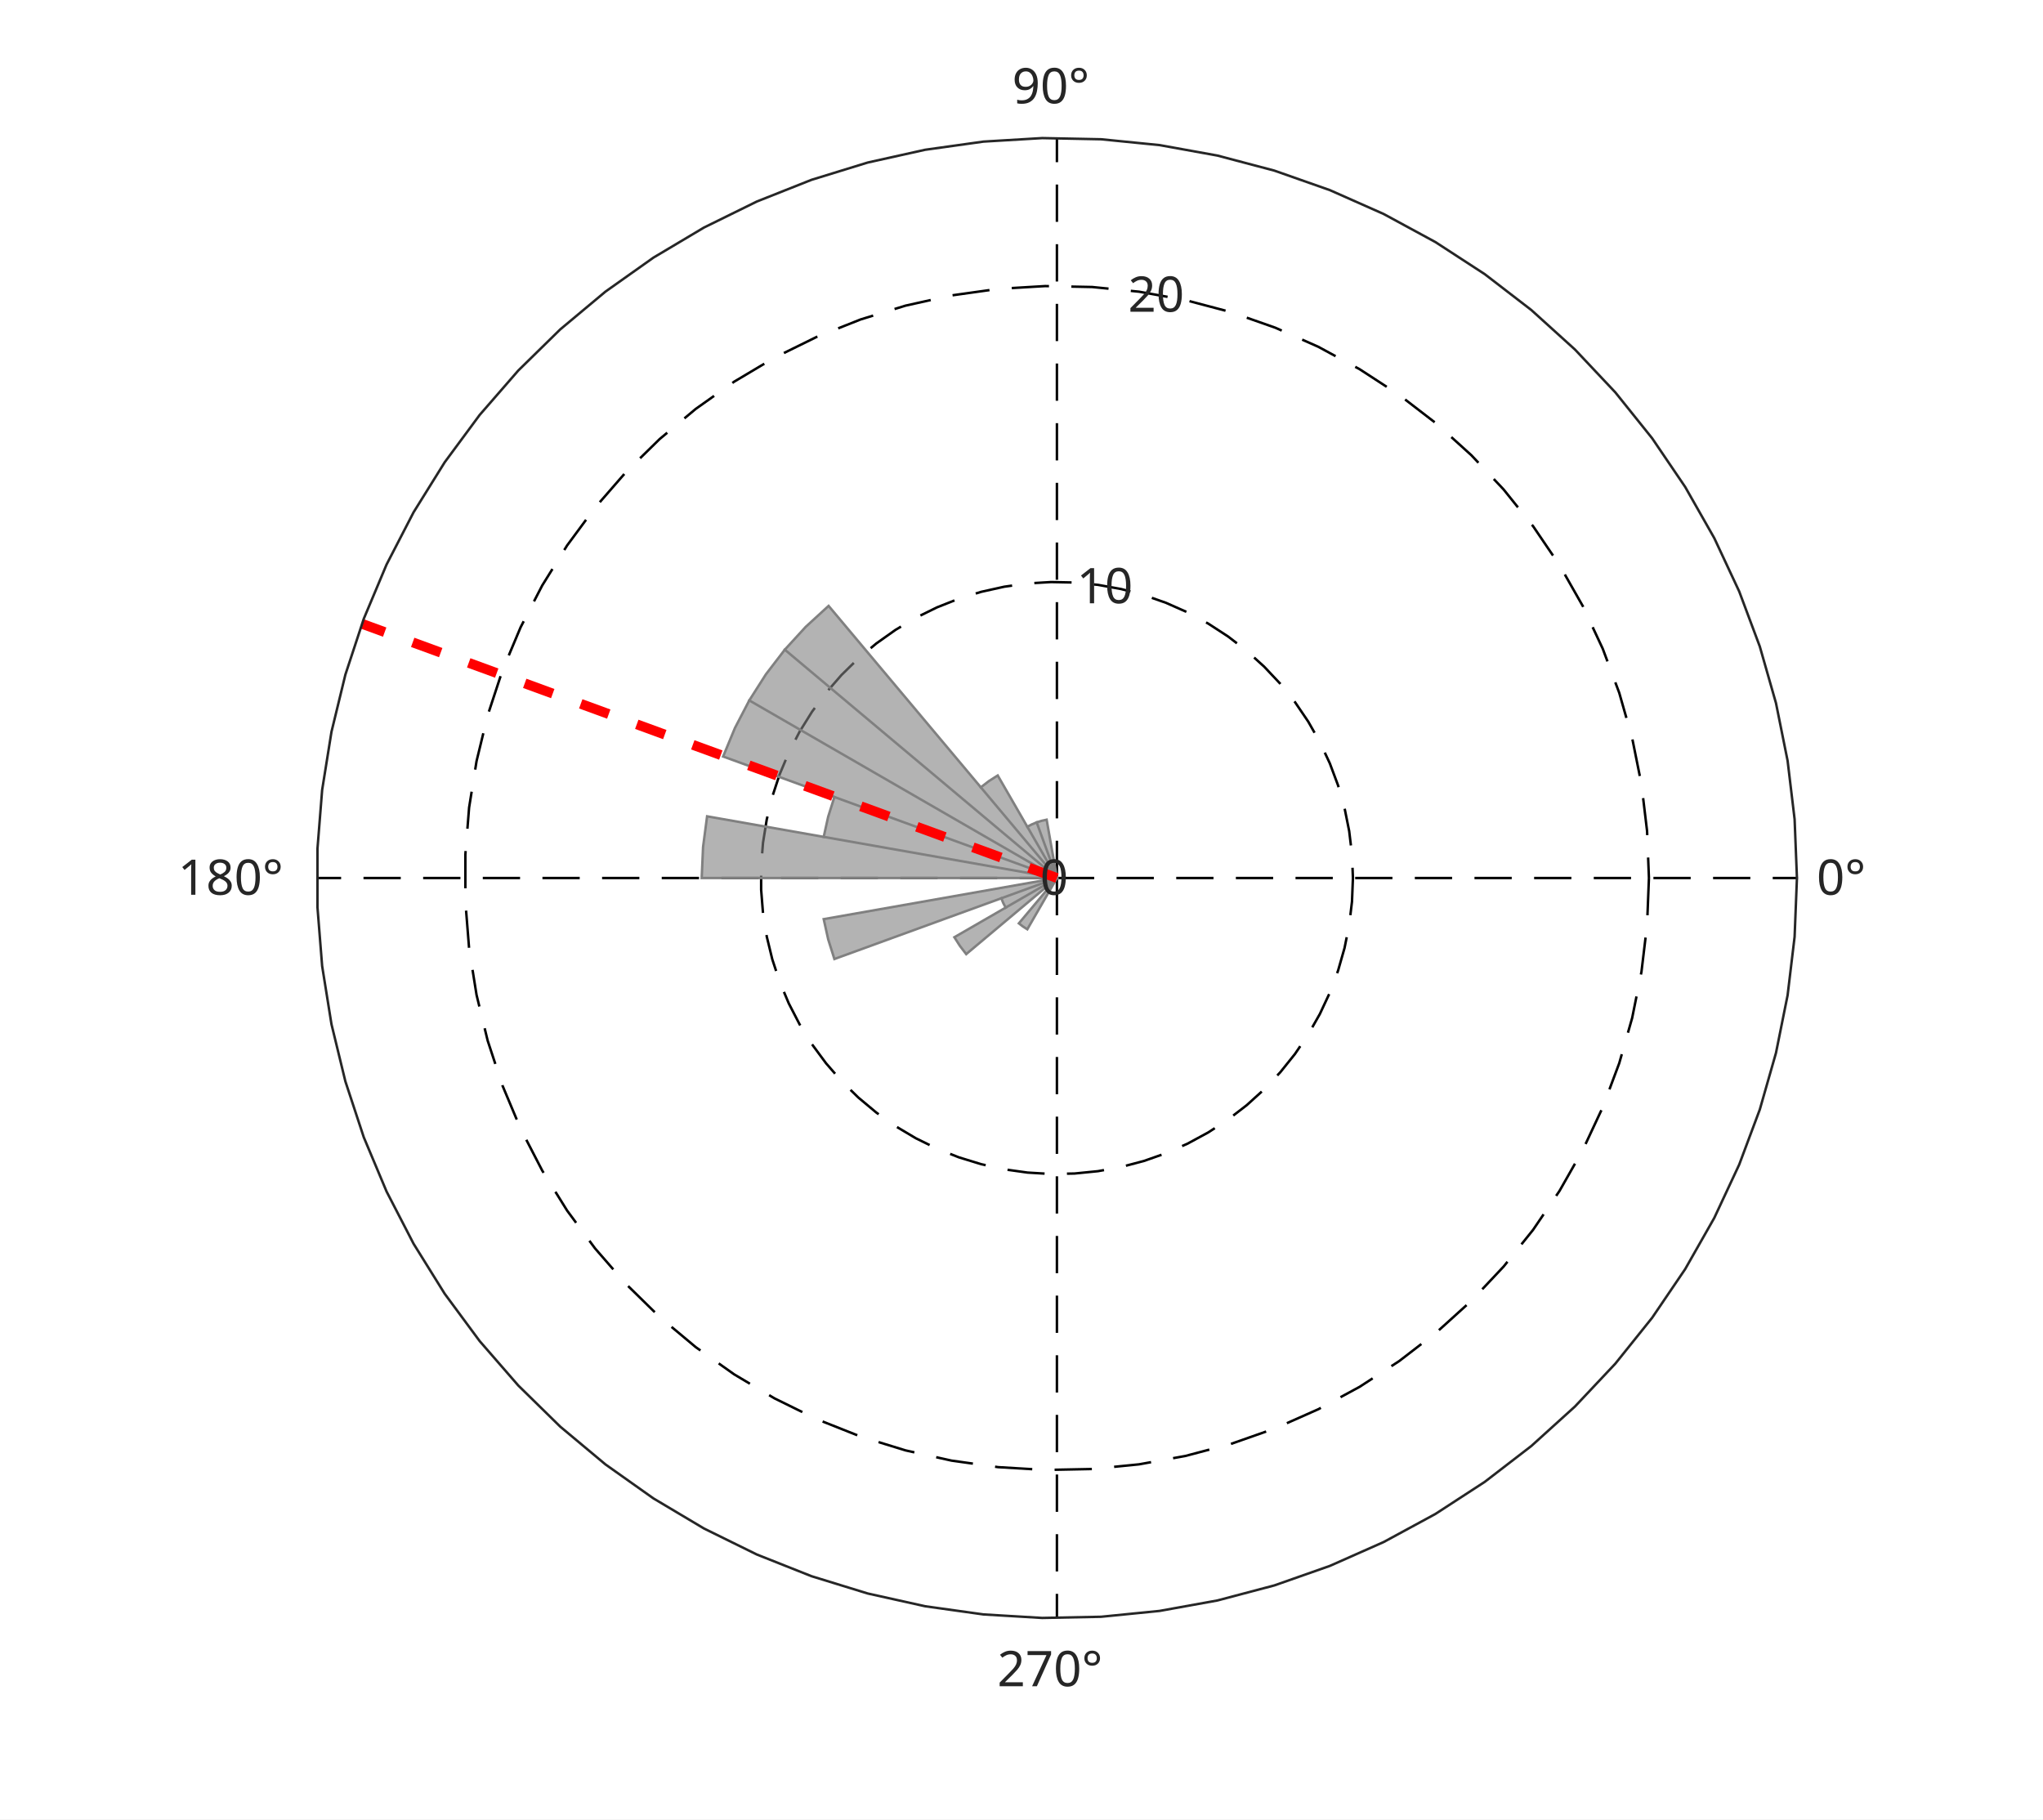
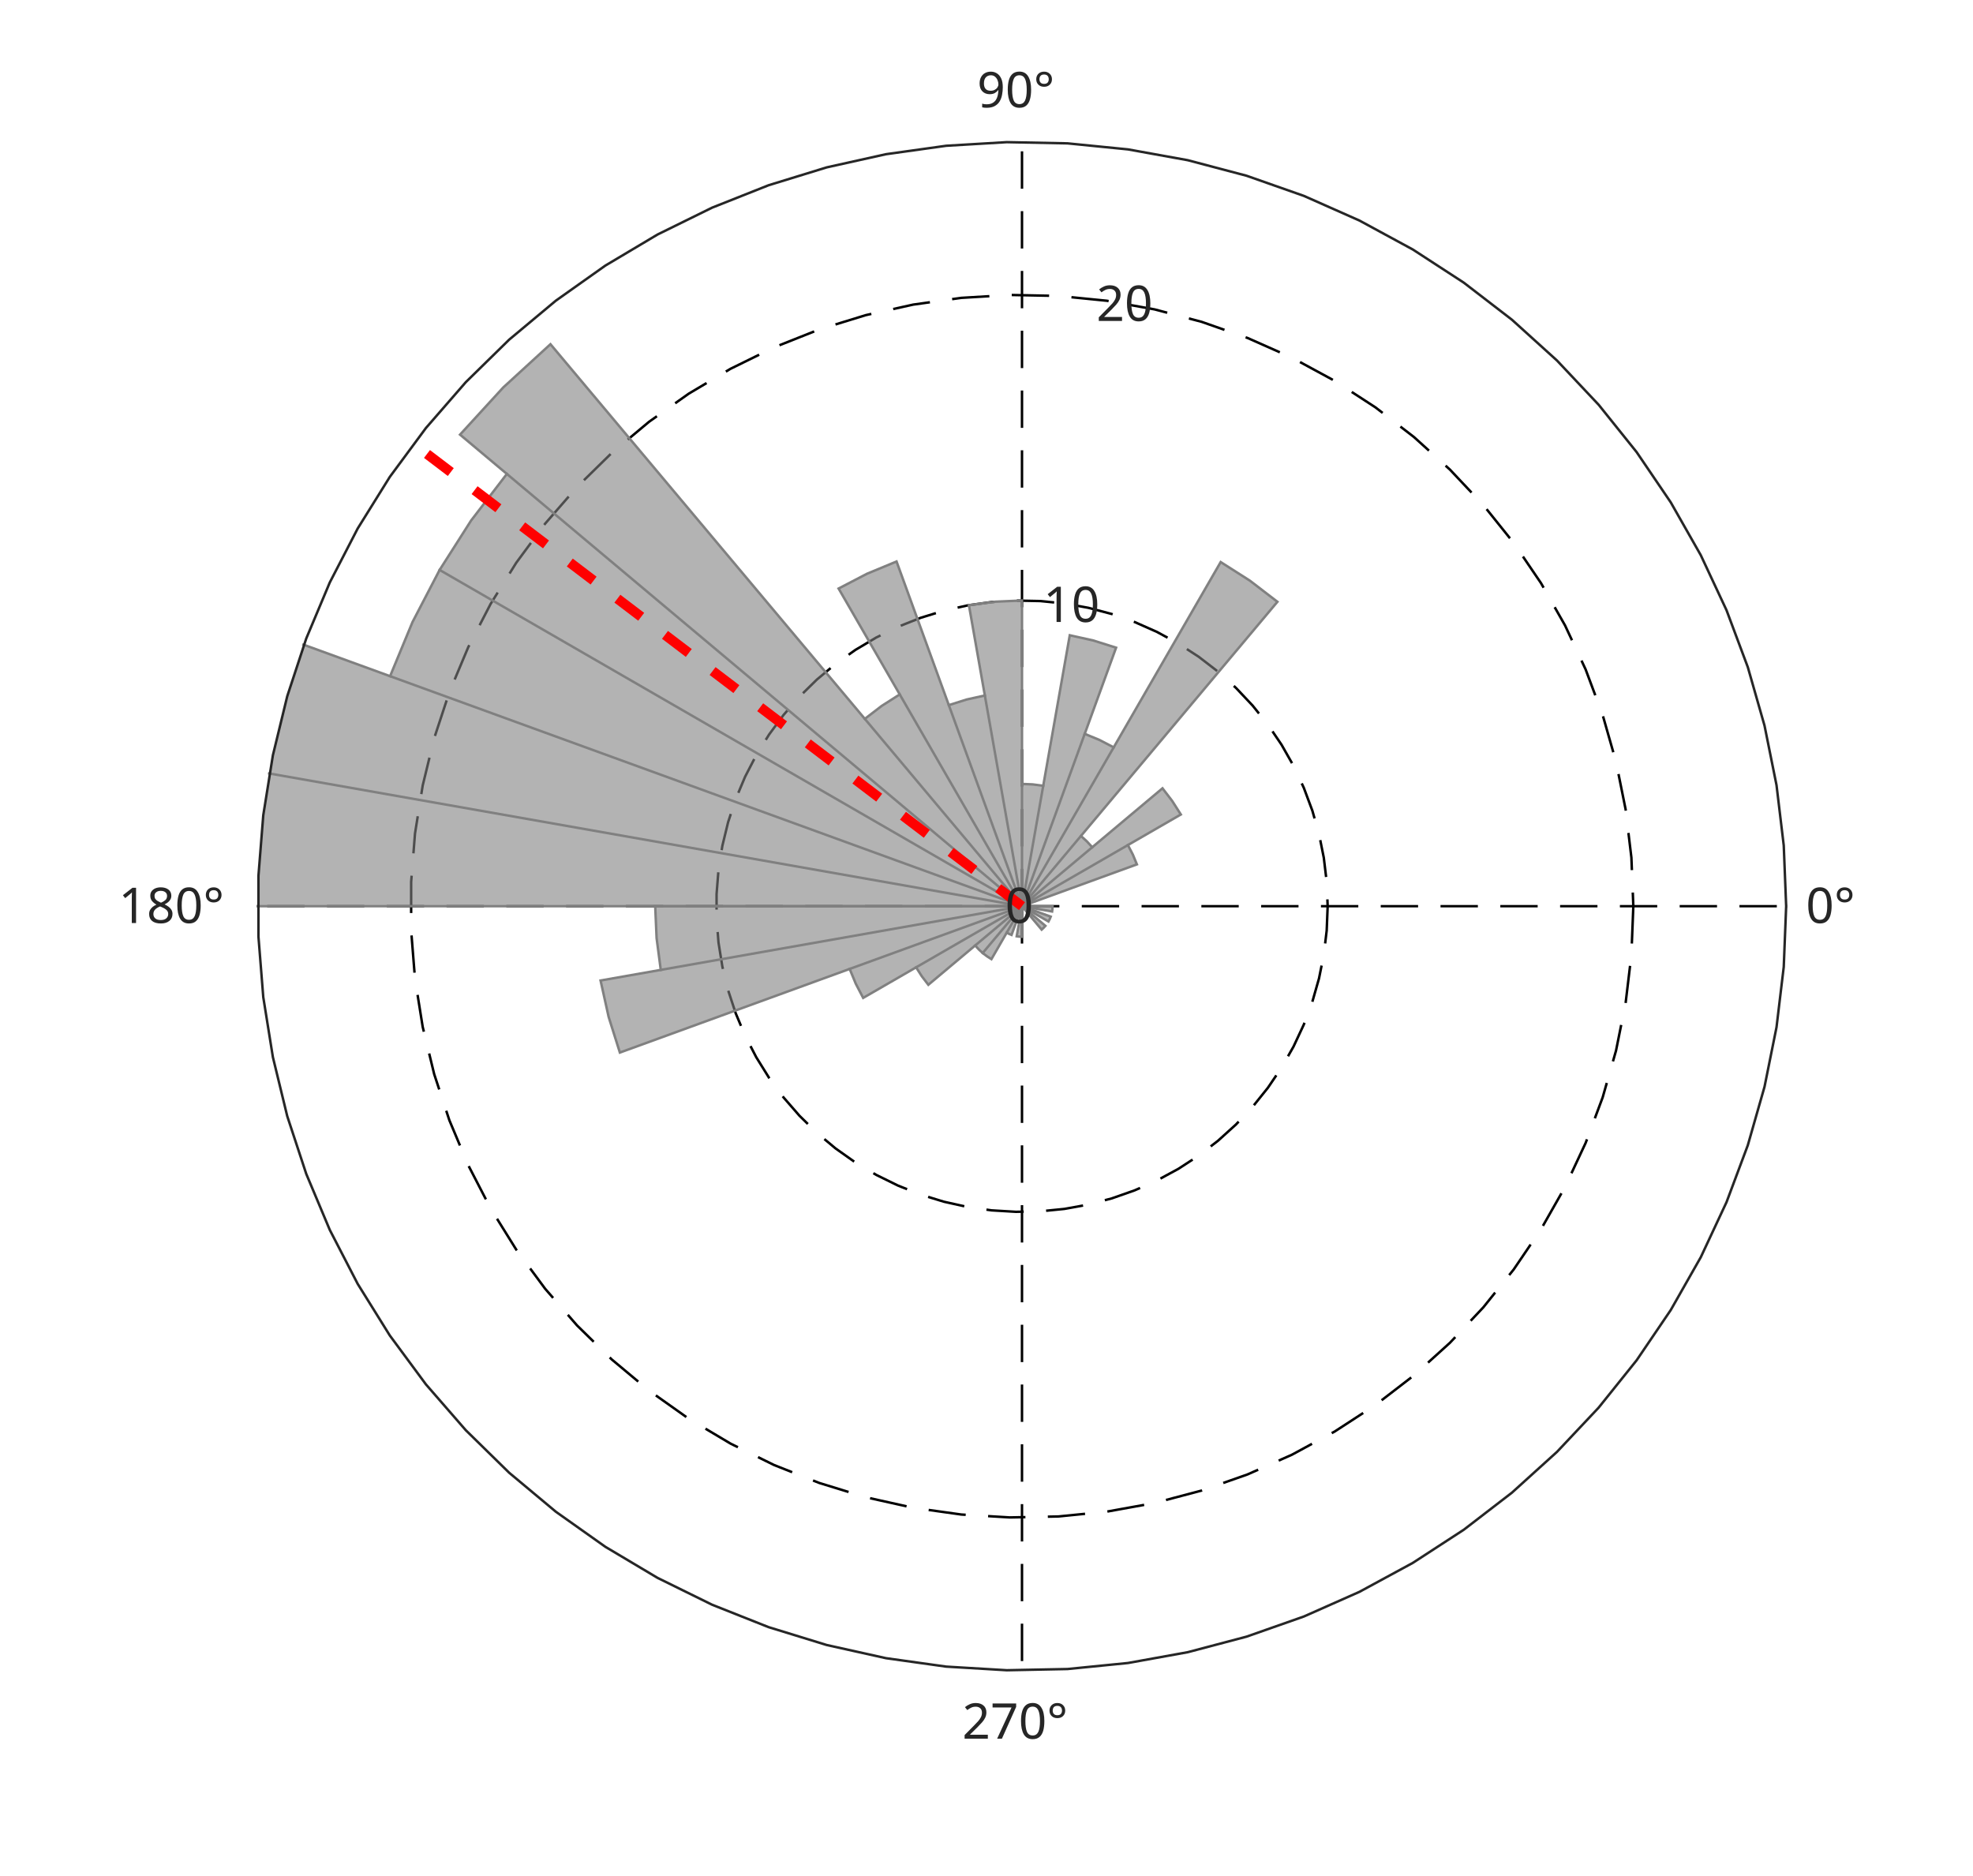
- <svg xmlns="http://www.w3.org/2000/svg" style="fill-opacity:1; color-rendering:auto; color-interpolation:auto; text-rendering:auto; stroke:black; stroke-linecap:square; stroke-miterlimit:10; shape-rendering:auto; stroke-opacity:1; fill:black; stroke-dasharray:none; font-weight:normal; stroke-width:1; font-family:'Dialog'; font-style:normal; stroke-linejoin:miter; font-size:12px; stroke-dashoffset:0; image-rendering:auto;" width="548" height="488">
+ <svg xmlns="http://www.w3.org/2000/svg" style="fill-opacity:1; color-rendering:auto; color-interpolation:auto; text-rendering:auto; stroke:black; stroke-linecap:square; stroke-miterlimit:10; shape-rendering:auto; stroke-opacity:1; fill:black; stroke-dasharray:none; font-weight:normal; stroke-width:1; font-family:'Dialog'; font-style:normal; stroke-linejoin:miter; font-size:12px; stroke-dashoffset:0; image-rendering:auto;" width="528" height="502">
  <defs id="genericDefs" />
  <g>
    <defs id="defs1">
      <clipPath clipPathUnits="userSpaceOnUse" id="clipPath1">
-         <path d="M0 0 L548 0 L548 488 L0 488 L0 0 Z" />
+         <path d="M0 0 L528 0 L528 502 L0 502 L0 0 Z" />
      </clipPath>
      <font horiz-adv-x="60.01" id="font1">
        <font-face ascent="92.822" descent="23.584" units-per-em="100" style="font-style:normal; font-family:SansSerif; font-weight:normal;" />
        <missing-glyph horiz-adv-x="60.01" d="M4.984 -17.672 L4.984 70.516 L54.984 70.516 L54.984 -17.672 L4.984 -17.672 ZM10.594 -12.109 L49.422 -12.109 L49.422 64.891 L10.594 64.891 L10.594 -12.109 Z" />
        <glyph unicode="°" horiz-adv-x="50.0" d="M25 67.922 Q21.094 67.922 18.406 65.211 Q15.719 62.5 15.719 58.594 Q15.719 54.734 18.406 52.078 Q21.094 49.422 25 49.422 Q28.906 49.422 31.594 52.078 Q34.281 54.734 34.281 58.594 Q34.281 62.453 31.57 65.188 Q28.859 67.922 25 67.922 ZM25 74.219 Q28.125 74.219 31.008 73.023 Q33.891 71.828 35.984 69.578 Q38.234 67.391 39.359 64.602 Q40.484 61.812 40.484 58.594 Q40.484 52.156 35.969 47.688 Q31.453 43.219 24.906 43.219 Q18.312 43.219 13.914 47.609 Q9.516 52 9.516 58.594 Q9.516 65.141 14.008 69.68 Q18.5 74.219 25 74.219 Z" />
        <glyph unicode="0" horiz-adv-x="63.623" d="M31.781 66.406 Q24.172 66.406 20.336 58.914 Q16.5 51.422 16.5 36.375 Q16.5 21.391 20.336 13.891 Q24.172 6.391 31.781 6.391 Q39.453 6.391 43.289 13.891 Q47.125 21.391 47.125 36.375 Q47.125 51.422 43.289 58.914 Q39.453 66.406 31.781 66.406 ZM31.781 74.219 Q44.047 74.219 50.516 64.523 Q56.984 54.828 56.984 36.375 Q56.984 17.969 50.516 8.273 Q44.047 -1.422 31.781 -1.422 Q19.531 -1.422 13.062 8.273 Q6.594 17.969 6.594 36.375 Q6.594 54.828 13.062 64.523 Q19.531 74.219 31.781 74.219 Z" />
        <glyph unicode="9" horiz-adv-x="63.623" d="M10.984 1.516 L10.984 10.5 Q14.703 8.734 18.508 7.812 Q22.312 6.891 25.984 6.891 Q35.75 6.891 40.898 13.453 Q46.047 20.016 46.781 33.406 Q43.953 29.203 39.602 26.953 Q35.25 24.703 29.984 24.703 Q19.047 24.703 12.672 31.32 Q6.297 37.938 6.297 49.422 Q6.297 60.641 12.938 67.43 Q19.578 74.219 30.609 74.219 Q43.266 74.219 49.93 64.523 Q56.594 54.828 56.594 36.375 Q56.594 19.141 48.414 8.859 Q40.234 -1.422 26.422 -1.422 Q22.703 -1.422 18.898 -0.688 Q15.094 0.047 10.984 1.516 ZM30.609 32.422 Q37.25 32.422 41.133 36.961 Q45.016 41.5 45.016 49.422 Q45.016 57.281 41.133 61.844 Q37.25 66.406 30.609 66.406 Q23.969 66.406 20.094 61.844 Q16.219 57.281 16.219 49.422 Q16.219 41.5 20.094 36.961 Q23.969 32.422 30.609 32.422 Z" />
        <glyph unicode="8" horiz-adv-x="63.623" d="M31.781 34.625 Q24.75 34.625 20.727 30.859 Q16.703 27.094 16.703 20.516 Q16.703 13.922 20.727 10.156 Q24.75 6.391 31.781 6.391 Q38.812 6.391 42.867 10.18 Q46.922 13.969 46.922 20.516 Q46.922 27.094 42.898 30.859 Q38.875 34.625 31.781 34.625 ZM21.922 38.812 Q15.578 40.375 12.039 44.727 Q8.5 49.078 8.5 55.328 Q8.5 64.062 14.727 69.141 Q20.953 74.219 31.781 74.219 Q42.672 74.219 48.875 69.141 Q55.078 64.062 55.078 55.328 Q55.078 49.078 51.539 44.727 Q48 40.375 41.703 38.812 Q48.828 37.156 52.805 32.32 Q56.781 27.484 56.781 20.516 Q56.781 9.906 50.312 4.242 Q43.844 -1.422 31.781 -1.422 Q19.734 -1.422 13.258 4.242 Q6.781 9.906 6.781 20.516 Q6.781 27.484 10.789 32.32 Q14.797 37.156 21.922 38.812 ZM18.312 54.391 Q18.312 48.734 21.852 45.562 Q25.391 42.391 31.781 42.391 Q38.141 42.391 41.727 45.562 Q45.312 48.734 45.312 54.391 Q45.312 60.062 41.727 63.234 Q38.141 66.406 31.781 66.406 Q25.391 66.406 21.852 63.234 Q18.312 60.062 18.312 54.391 Z" />
        <glyph unicode="1" horiz-adv-x="63.623" d="M12.406 8.297 L28.516 8.297 L28.516 63.922 L10.984 60.406 L10.984 69.391 L28.422 72.906 L38.281 72.906 L38.281 8.297 L54.391 8.297 L54.391 0 L12.406 0 L12.406 8.297 Z" />
        <glyph unicode="7" horiz-adv-x="63.623" d="M8.203 72.906 L55.078 72.906 L55.078 68.703 L28.609 0 L18.312 0 L43.219 64.594 L8.203 64.594 L8.203 72.906 Z" />
        <glyph unicode="2" horiz-adv-x="63.623" d="M19.188 8.297 L53.609 8.297 L53.609 0 L7.328 0 L7.328 8.297 Q12.938 14.109 22.633 23.898 Q32.328 33.688 34.812 36.531 Q39.547 41.844 41.43 45.531 Q43.312 49.219 43.312 52.781 Q43.312 58.594 39.234 62.258 Q35.156 65.922 28.609 65.922 Q23.969 65.922 18.82 64.312 Q13.672 62.703 7.812 59.422 L7.812 69.391 Q13.766 71.781 18.945 73 Q24.125 74.219 28.422 74.219 Q39.75 74.219 46.484 68.555 Q53.219 62.891 53.219 53.422 Q53.219 48.922 51.539 44.898 Q49.859 40.875 45.406 35.406 Q44.188 33.984 37.648 27.219 Q31.109 20.453 19.188 8.297 Z" />
      </font>
    </defs>
    <g style="fill:white; stroke:white;">
-       <rect x="0" y="0" width="548" style="clip-path:url(#clipPath1); stroke:none;" height="488" />
+       <rect x="0" y="0" width="528" style="clip-path:url(#clipPath1); stroke:none;" height="502" />
    </g>
    <g style="fill:white; text-rendering:optimizeSpeed; color-rendering:optimizeSpeed; image-rendering:optimizeSpeed; shape-rendering:crispEdges; stroke:white; color-interpolation:sRGB;">
-       <rect x="0" width="548" height="488" y="0" style="stroke:none;" />
-       <path style="stroke:none;" d="M482 235.5 L481.373 219.729 L479.494 204.058 L476.376 188.586 L472.039 173.41 L466.51 158.627 L459.824 144.329 L452.023 130.609 L443.157 117.551 L433.281 105.239 L422.458 93.751 L410.757 83.159 L398.251 73.53 L385.02 64.925 L371.147 57.398 L356.719 50.998 L341.829 45.764 L326.57 41.729 L311.039 38.92 L295.334 37.353 L279.553 37.039 L263.798 37.98 L248.167 40.17 L232.76 43.594 L217.674 48.233 L203.003 54.054 L188.842 61.023 L175.279 69.096 L162.4 78.22 L150.287 88.338 L139.016 99.387 L128.659 111.297 L119.28 123.992 L110.94 137.392 L103.691 151.412 L97.578 165.963 L92.641 180.955 L88.911 196.291 L86.411 211.875 L85.157 227.608 L85.157 243.392 L86.411 259.125 L88.911 274.709 L92.641 290.045 L97.578 305.037 L103.691 319.588 L110.94 333.608 L119.28 347.008 L128.659 359.703 L139.016 371.613 L150.287 382.662 L162.4 392.78 L175.279 401.904 L188.842 409.977 L203.003 416.946 L217.674 422.767 L232.76 427.406 L248.167 430.83 L263.798 433.02 L279.553 433.961 L295.334 433.647 L311.039 432.08 L326.57 429.271 L341.829 425.236 L356.719 420.002 L371.147 413.602 L385.02 406.075 L398.251 397.47 L410.757 387.841 L422.458 377.249 L433.281 365.761 L443.157 353.449 L452.023 340.391 L459.824 326.671 L466.51 312.373 L472.039 297.59 L476.376 282.414 L479.494 266.942 L481.373 251.271 Z" />
+       <rect x="0" width="528" height="502" y="0" style="stroke:none;" />
+       <path style="stroke:none;" d="M478 242.5 L477.353 226.252 L475.418 210.108 L472.206 194.168 L467.738 178.533 L462.042 163.303 L455.154 148.574 L447.117 134.438 L437.983 120.986 L427.808 108.302 L416.659 96.466 L404.604 85.554 L391.72 75.634 L378.089 66.769 L363.796 59.015 L348.933 52.421 L333.592 47.028 L317.872 42.872 L301.871 39.978 L285.691 38.364 L269.434 38.04 L253.203 39.01 L237.099 41.266 L221.226 44.794 L205.684 49.572 L190.57 55.57 L175.981 62.75 L162.008 71.066 L148.74 80.466 L136.26 90.89 L124.649 102.273 L113.978 114.543 L104.316 127.621 L95.724 141.426 L88.256 155.87 L81.958 170.861 L76.872 186.306 L73.029 202.106 L70.454 218.161 L69.162 234.37 L69.162 250.63 L70.454 266.839 L73.029 282.894 L76.872 298.694 L81.958 314.139 L88.256 329.13 L95.724 343.574 L104.316 357.379 L113.978 370.457 L124.649 382.727 L136.26 394.11 L148.74 404.534 L162.008 413.934 L175.981 422.25 L190.57 429.43 L205.684 435.428 L221.226 440.206 L237.099 443.734 L253.203 445.99 L269.434 446.96 L285.691 446.636 L301.871 445.022 L317.872 442.128 L333.592 437.972 L348.933 432.579 L363.796 425.985 L378.089 418.231 L391.72 409.366 L404.604 399.446 L416.659 388.534 L427.808 376.698 L437.983 364.014 L447.117 350.562 L455.154 336.426 L462.042 321.697 L467.738 306.467 L472.206 290.832 L475.418 274.892 L477.353 258.748 Z" />
    </g>
    <g style="stroke-linecap:butt; text-rendering:geometricPrecision; image-rendering:optimizeQuality; color-rendering:optimizeQuality; stroke-linejoin:bevel; stroke-dasharray:10,6; color-interpolation:linearRGB; stroke-width:0.66; stroke-miterlimit:1;">
-       <line y2="235.5" style="fill:none;" x1="283.5" x2="482" y1="235.5" />
-       <line y2="37" style="fill:none;" x1="283.5" x2="283.5" y1="235.5" />
-       <line y2="235.5" style="fill:none;" x1="283.5" x2="85" y1="235.5" />
-       <line y2="434" style="fill:none;" x1="283.5" x2="283.5" y1="235.5" />
-       <path d="M283.5 235.5 L283.5 235.5 L283.5 235.5 L283.5 235.5 L283.5 235.5 L283.5 235.5 L283.5 235.5 L283.5 235.5 L283.5 235.5 L283.5 235.5 L283.5 235.5 L283.5 235.5 L283.5 235.5 L283.5 235.5 L283.5 235.5 L283.5 235.5 L283.5 235.5 L283.5 235.5 L283.5 235.5 L283.5 235.5 L283.5 235.5 L283.5 235.5 L283.5 235.5 L283.5 235.5 L283.5 235.5 L283.5 235.5 L283.5 235.5 L283.5 235.5 L283.5 235.5 L283.5 235.5 L283.5 235.5 L283.5 235.5 L283.5 235.5 L283.5 235.5 L283.5 235.5 L283.5 235.5 L283.5 235.5 L283.5 235.5 L283.5 235.5 L283.5 235.5 L283.5 235.5 L283.5 235.5 L283.5 235.5 L283.5 235.5 L283.5 235.5 L283.5 235.5 L283.5 235.5 L283.5 235.5 L283.5 235.5 L283.5 235.5 L283.5 235.5 L283.5 235.5 L283.5 235.5 L283.5 235.5 L283.5 235.5 L283.5 235.5 L283.5 235.5 L283.5 235.5 L283.5 235.5 L283.5 235.5 L283.5 235.5 L283.5 235.5 L283.5 235.5 L283.5 235.5 L283.5 235.5 L283.5 235.5 L283.5 235.5 L283.5 235.5 L283.5 235.5 L283.5 235.5 L283.5 235.5 L283.5 235.5 L283.5 235.5 L283.5 235.5 L283.5 235.5 L283.5 235.5 L283.5 235.5 L283.5 235.5 L283.5 235.5 L283.5 235.5" style="fill:none; fill-rule:evenodd;" />
-       <path d="M362.9 235.5 L362.649 241.808 L361.898 248.077 L360.651 254.266 L358.916 260.336 L356.704 266.249 L354.03 271.968 L350.909 277.457 L347.363 282.68 L343.412 287.604 L339.083 292.2 L334.403 296.437 L329.401 300.288 L324.108 303.73 L318.559 306.741 L312.788 309.301 L306.832 311.395 L300.728 313.008 L294.516 314.132 L288.233 314.759 L281.921 314.884 L275.619 314.508 L269.367 313.632 L263.204 312.262 L257.169 310.407 L251.301 308.078 L245.637 305.291 L240.212 302.062 L235.06 298.412 L230.215 294.365 L225.706 289.945 L221.563 285.181 L217.812 280.103 L214.476 274.743 L211.576 269.135 L209.131 263.315 L207.156 257.318 L205.664 251.184 L204.664 244.95 L204.163 238.657 L204.163 232.343 L204.664 226.05 L205.664 219.816 L207.156 213.682 L209.131 207.685 L211.576 201.865 L214.476 196.257 L217.812 190.897 L221.563 185.819 L225.706 181.055 L230.215 176.635 L235.06 172.588 L240.212 168.938 L245.637 165.709 L251.301 162.922 L257.169 160.593 L263.204 158.738 L269.367 157.368 L275.619 156.492 L281.921 156.116 L288.233 156.241 L294.516 156.868 L300.728 157.992 L306.832 159.605 L312.788 161.699 L318.559 164.259 L324.108 167.27 L329.401 170.712 L334.403 174.564 L339.083 178.8 L343.412 183.396 L347.363 188.32 L350.909 193.543 L354.03 199.032 L356.704 204.751 L358.916 210.664 L360.651 216.734 L361.898 222.923 L362.649 229.192 L362.9 235.5" style="fill:none; fill-rule:evenodd;" />
-       <path d="M442.3 235.5 L441.798 248.117 L440.295 260.654 L437.801 273.031 L434.332 285.172 L429.908 296.999 L424.559 308.436 L418.319 319.413 L411.226 329.859 L403.325 339.709 L394.667 348.899 L385.306 357.373 L375.301 365.076 L364.716 371.96 L353.617 377.981 L342.076 383.102 L330.163 387.289 L317.956 390.517 L305.531 392.764 L292.967 394.017 L280.343 394.269 L267.738 393.516 L255.234 391.764 L242.908 389.024 L230.839 385.314 L219.103 380.656 L207.773 375.081 L196.923 368.623 L186.62 361.324 L176.93 353.229 L167.913 344.39 L159.627 334.863 L152.124 324.707 L145.452 313.987 L139.653 302.771 L134.763 291.129 L130.813 279.136 L127.829 266.867 L125.829 254.4 L124.826 241.813 L124.826 229.187 L125.829 216.6 L127.829 204.133 L130.813 191.864 L134.763 179.871 L139.653 168.229 L145.452 157.013 L152.124 146.293 L159.627 136.138 L167.913 126.61 L176.93 117.771 L186.62 109.676 L196.923 102.376 L207.773 95.919 L219.103 90.344 L230.839 85.686 L242.908 81.976 L255.234 79.236 L267.738 77.484 L280.343 76.731 L292.967 76.982 L305.531 78.236 L317.956 80.483 L330.163 83.711 L342.076 87.898 L353.617 93.019 L364.716 99.04 L375.301 105.924 L385.306 113.627 L394.667 122.101 L403.325 131.291 L411.226 141.141 L418.319 151.587 L424.559 162.564 L429.908 174.001 L434.332 185.828 L437.801 197.969 L440.295 210.346 L441.798 222.883 L442.3 235.5" style="fill:none; fill-rule:evenodd;" />
+       <line y2="242.5" style="fill:none;" x1="273.5" x2="478" y1="242.5" />
+       <line y2="38" style="fill:none;" x1="273.5" x2="273.5" y1="242.5" />
+       <line y2="242.5" style="fill:none;" x1="273.5" x2="69" y1="242.5" />
+       <line y2="447" style="fill:none;" x1="273.5" x2="273.5" y1="242.5" />
+       <path d="M273.5 242.5 L273.5 242.5 L273.5 242.5 L273.5 242.5 L273.5 242.5 L273.5 242.5 L273.5 242.5 L273.5 242.5 L273.5 242.5 L273.5 242.5 L273.5 242.5 L273.5 242.5 L273.5 242.5 L273.5 242.5 L273.5 242.5 L273.5 242.5 L273.5 242.5 L273.5 242.5 L273.5 242.5 L273.5 242.5 L273.5 242.5 L273.5 242.5 L273.5 242.5 L273.5 242.5 L273.5 242.5 L273.5 242.5 L273.5 242.5 L273.5 242.5 L273.5 242.5 L273.5 242.5 L273.5 242.5 L273.5 242.5 L273.5 242.5 L273.5 242.5 L273.5 242.5 L273.5 242.5 L273.5 242.5 L273.5 242.5 L273.5 242.5 L273.5 242.5 L273.5 242.5 L273.5 242.5 L273.5 242.5 L273.5 242.5 L273.5 242.5 L273.5 242.5 L273.5 242.5 L273.5 242.5 L273.5 242.5 L273.5 242.5 L273.5 242.5 L273.5 242.5 L273.5 242.5 L273.5 242.5 L273.5 242.5 L273.5 242.5 L273.5 242.5 L273.5 242.5 L273.5 242.5 L273.5 242.5 L273.5 242.5 L273.5 242.5 L273.5 242.5 L273.5 242.5 L273.5 242.5 L273.5 242.5 L273.5 242.5 L273.5 242.5 L273.5 242.5 L273.5 242.5 L273.5 242.5 L273.5 242.5 L273.5 242.5 L273.5 242.5 L273.5 242.5 L273.5 242.5 L273.5 242.5 L273.5 242.5 L273.5 242.5 L273.5 242.5" style="fill:none; fill-rule:evenodd;" />
+       <path d="M355.3 242.5 L355.041 248.999 L354.267 255.457 L352.983 261.833 L351.195 268.087 L348.917 274.179 L346.161 280.07 L342.947 285.725 L339.293 291.106 L335.223 296.179 L330.764 300.913 L325.942 305.278 L320.788 309.247 L315.335 312.793 L309.618 315.894 L303.673 318.532 L297.537 320.689 L291.249 322.351 L284.849 323.509 L278.377 324.154 L271.874 324.284 L265.381 323.896 L258.94 322.994 L252.591 321.582 L246.374 319.671 L240.328 317.272 L234.492 314.4 L228.903 311.074 L223.596 307.314 L218.604 303.144 L213.959 298.591 L209.691 293.683 L205.827 288.452 L202.39 282.93 L199.402 277.152 L196.883 271.155 L194.849 264.978 L193.312 258.658 L192.281 252.236 L191.765 245.752 L191.765 239.248 L192.281 232.764 L193.312 226.342 L194.849 220.022 L196.883 213.845 L199.402 207.848 L202.39 202.07 L205.827 196.548 L209.691 191.317 L213.959 186.409 L218.604 181.856 L223.596 177.686 L228.903 173.926 L234.492 170.6 L240.328 167.728 L246.374 165.329 L252.591 163.417 L258.94 162.006 L265.381 161.104 L271.874 160.716 L278.377 160.845 L284.849 161.491 L291.249 162.649 L297.537 164.311 L303.673 166.468 L309.618 169.106 L315.335 172.208 L320.788 175.754 L325.942 179.722 L330.764 184.087 L335.223 188.821 L339.293 193.894 L342.947 199.275 L346.161 204.929 L348.917 210.821 L351.195 216.913 L352.983 223.167 L354.267 229.543 L355.041 236.001 L355.3 242.5" style="fill:none; fill-rule:evenodd;" />
+       <path d="M437.1 242.5 L436.583 255.498 L435.035 268.414 L432.465 281.166 L428.891 293.673 L424.334 305.858 L418.823 317.641 L412.394 328.949 L405.086 339.711 L396.947 349.858 L388.027 359.327 L378.383 368.057 L368.076 375.993 L357.171 383.085 L345.737 389.288 L333.846 394.563 L321.574 398.877 L308.998 402.202 L296.197 404.518 L283.253 405.809 L270.247 406.068 L257.262 405.292 L244.38 403.488 L231.681 400.665 L219.247 396.842 L207.156 392.044 L195.484 386.3 L184.306 379.647 L173.692 372.127 L163.708 363.788 L154.419 354.682 L145.883 344.866 L138.153 334.403 L131.279 323.359 L125.305 311.804 L120.267 299.811 L116.198 287.455 L113.123 274.815 L111.063 261.971 L110.029 249.004 L110.029 235.996 L111.063 223.029 L113.123 210.185 L116.198 197.545 L120.267 185.189 L125.305 173.196 L131.279 161.641 L138.153 150.597 L145.883 140.134 L154.419 130.319 L163.708 121.212 L173.692 112.873 L184.306 105.353 L195.484 98.7 L207.156 92.956 L219.247 88.158 L231.681 84.335 L244.38 81.513 L257.262 79.708 L270.247 78.932 L283.253 79.191 L296.197 80.482 L308.998 82.798 L321.574 86.123 L333.846 90.436 L345.737 95.712 L357.171 101.915 L368.076 109.007 L378.383 116.943 L388.027 125.673 L396.947 135.142 L405.086 145.289 L412.394 156.051 L418.823 167.359 L424.334 179.142 L428.891 191.327 L432.465 203.834 L435.035 216.586 L436.583 229.502 L437.1 242.5" style="fill:none; fill-rule:evenodd;" />
    </g>
    <g style="fill-opacity:0.6; fill:rgb(128,128,128); text-rendering:optimizeSpeed; image-rendering:optimizeSpeed; color-rendering:optimizeSpeed; shape-rendering:crispEdges; stroke:rgb(128,128,128); color-interpolation:sRGB; stroke-opacity:0.6;">
-       <path style="stroke:none;" d="M283.5 235.5 L220.945 246.53 L222.144 251.94 L223.811 257.225 ZM283.5 235.5 L268.578 240.931 L269.108 242.211 L269.748 243.44 ZM283.5 235.5 L255.995 251.38 L257.484 253.717 L259.17 255.915 ZM283.5 235.5 L273.293 247.665 L274.392 248.508 L275.56 249.252 ZM283.5 235.5 L280.743 219.861 L279.39 220.161 L278.069 220.578 L276.789 221.108 L275.56 221.748 ZM283.5 235.5 L267.62 207.995 L265.283 209.484 L263.085 211.17 ZM283.5 235.5 L222.255 162.511 L216.127 168.127 L210.511 174.255 L205.451 180.85 L200.985 187.86 L197.147 195.233 L193.966 202.912 ZM283.5 235.5 L223.811 213.775 L222.144 219.06 L220.945 224.47 ZM283.5 235.5 L189.667 218.955 L188.583 227.196 L188.22 235.5 Z" />
+       <path style="stroke:none;" d="M273.5 242.5 L175.34 242.5 L175.714 251.055 L176.831 259.545 ZM273.5 242.5 L160.72 262.386 L162.882 272.14 L165.886 281.668 ZM273.5 242.5 L227.38 259.286 L229.018 263.242 L230.995 267.04 ZM273.5 242.5 L245.164 258.86 L246.697 261.267 L248.435 263.532 ZM273.5 242.5 L260.967 253.016 L261.932 254.068 L262.984 255.032 L264.116 255.901 L265.32 256.668 ZM273.5 242.5 L269.41 249.584 L270.043 249.914 L270.702 250.187 ZM273.5 242.5 L272.08 250.556 L272.787 250.649 L273.5 250.68 ZM273.5 242.5 L278.758 248.766 L279.284 248.284 L279.766 247.758 ZM273.5 242.5 L280.584 246.59 L280.914 245.957 L281.187 245.298 ZM273.5 242.5 L281.556 243.92 L281.649 243.213 L281.68 242.5 ZM273.5 242.5 L304.247 231.309 L303.154 228.672 L301.836 226.14 ZM273.5 242.5 L316.005 217.96 L313.704 214.349 L311.098 210.952 ZM273.5 242.5 L292.299 226.726 L290.852 225.148 L289.274 223.701 ZM273.5 242.5 L341.854 161.039 L334.494 155.391 L326.67 150.407 ZM273.5 242.5 L298.04 199.995 L294.242 198.018 L290.286 196.38 ZM273.5 242.5 L298.68 173.32 L292.554 171.388 L286.284 169.999 ZM273.5 242.5 L279.182 210.277 L276.352 209.905 L273.5 209.78 ZM273.5 242.5 L273.5 160.7 L266.371 161.011 L259.296 161.943 ZM273.5 242.5 L263.557 186.11 L258.68 187.191 L253.916 188.693 ZM273.5 242.5 L239.927 150.26 L232.016 153.537 L224.42 157.491 ZM273.5 242.5 L240.78 185.827 L235.965 188.895 L231.436 192.37 ZM273.5 242.5 L147.308 92.11 L134.681 103.681 L123.11 116.308 ZM273.5 242.5 L135.643 126.824 L126.085 139.279 L117.65 152.52 L110.401 166.446 L104.393 180.95 ZM273.5 242.5 L81.201 172.509 L80.017 176.105 L76.676 186.25 L75.874 189.546 L75.328 191.789 L72.829 202.065 L72.041 206.977 L71.54 210.101 L70.251 218.136 L69.73 224.672 L69.604 226.249 L68.957 234.362 L68.957 242.5 Z" />
    </g>
    <g style="fill:gray; text-rendering:geometricPrecision; color-rendering:optimizeQuality; image-rendering:optimizeQuality; stroke:gray; color-interpolation:linearRGB; stroke-width:0.66;">
-       <path d="M283.5 235.5 L283.5 235.5 L283.5 235.5 L283.5 235.5" style="fill:none; fill-rule:evenodd;" />
-       <path d="M283.5 235.5 L283.5 235.5 L283.5 235.5" style="fill:none; fill-rule:evenodd;" />
-       <path d="M283.5 235.5 L220.945 246.53 L222.144 251.94 L223.811 257.225 L283.5 235.5 L283.5 235.5 L283.5 235.5" style="fill:none; fill-rule:evenodd;" />
-       <path d="M268.578 240.931 L269.108 242.211 L269.748 243.44" style="fill:none; fill-rule:evenodd;" />
-       <path d="M283.5 235.5 L283.5 235.5 L283.5 235.5" style="fill:none; fill-rule:evenodd;" />
-       <path d="M283.5 235.5 L255.995 251.38 L257.484 253.717 L259.17 255.915 L283.5 235.5 L283.5 235.5 L283.5 235.5" style="fill:none; fill-rule:evenodd;" />
-       <path d="M283.5 235.5 L283.5 235.5 L283.5 235.5" style="fill:none; fill-rule:evenodd;" />
-       <path d="M283.5 235.5 L283.5 235.5 L283.5 235.5" style="fill:none; fill-rule:evenodd;" />
-       <path d="M283.5 235.5 L273.293 247.665 L274.392 248.508 L275.56 249.252 L283.5 235.5 L283.5 235.5 L283.5 235.5" style="fill:none; fill-rule:evenodd;" />
-       <path d="M283.5 235.5 L283.5 235.5 L283.5 235.5 L283.5 235.5 L283.5 235.5 L283.5 235.5" style="fill:none; fill-rule:evenodd;" />
-       <path d="M283.5 235.5 L283.5 235.5 L283.5 235.5 L283.5 235.5 L283.5 235.5 L283.5 235.5" style="fill:none; fill-rule:evenodd;" />
-       <path d="M283.5 235.5 L283.5 235.5 L283.5 235.5 L283.5 235.5 L283.5 235.5 L283.5 235.5" style="fill:none; fill-rule:evenodd;" />
-       <path d="M283.5 235.5 L283.5 235.5 L283.5 235.5 L283.5 235.5 L283.5 235.5 L283.5 235.5" style="fill:none; fill-rule:evenodd;" />
-       <path d="M283.5 235.5 L283.5 235.5 L283.5 235.5 L283.5 235.5 L283.5 235.5 L283.5 235.5" style="fill:none; fill-rule:evenodd;" />
-       <path d="M283.5 235.5 L283.5 235.5 L283.5 235.5 L283.5 235.5 L283.5 235.5 L283.5 235.5" style="fill:none; fill-rule:evenodd;" />
-       <path d="M283.5 235.5 L283.5 235.5 L283.5 235.5 L283.5 235.5 L283.5 235.5 L283.5 235.5" style="fill:none; fill-rule:evenodd;" />
-       <path d="M283.5 235.5 L283.5 235.5 L283.5 235.5 L283.5 235.5 L283.5 235.5 L283.5 235.5" style="fill:none; fill-rule:evenodd;" />
-       <path d="M283.5 235.5 L283.5 235.5 L283.5 235.5 L283.5 235.5 L283.5 235.5 L283.5 235.5" style="fill:none; fill-rule:evenodd;" />
-       <path d="M283.5 235.5 L283.5 235.5 L283.5 235.5 L283.5 235.5 L283.5 235.5 L283.5 235.5" style="fill:none; fill-rule:evenodd;" />
-       <path d="M283.5 235.5 L283.5 235.5 L283.5 235.5 L283.5 235.5 L283.5 235.5 L283.5 235.5" style="fill:none; fill-rule:evenodd;" />
-       <path d="M283.5 235.5 L283.5 235.5 L283.5 235.5 L283.5 235.5 L283.5 235.5 L283.5 235.5" style="fill:none; fill-rule:evenodd;" />
-       <path d="M283.5 235.5 L283.5 235.5 L283.5 235.5 L283.5 235.5 L283.5 235.5 L283.5 235.5" style="fill:none; fill-rule:evenodd;" />
-       <path d="M283.5 235.5 L283.5 235.5 L283.5 235.5 L283.5 235.5 L283.5 235.5 L283.5 235.5" style="fill:none; fill-rule:evenodd;" />
-       <path d="M283.5 235.5 L283.5 235.5 L283.5 235.5 L283.5 235.5 L283.5 235.5 L283.5 235.5" style="fill:none; fill-rule:evenodd;" />
-       <path d="M283.5 235.5 L283.5 235.5 L283.5 235.5 L283.5 235.5 L283.5 235.5 L283.5 235.5" style="fill:none; fill-rule:evenodd;" />
-       <path d="M283.5 235.5 L283.5 235.5 L283.5 235.5 L283.5 235.5 L283.5 235.5 L283.5 235.5" style="fill:none; fill-rule:evenodd;" />
-       <path d="M283.5 235.5 L283.5 235.5 L283.5 235.5 L283.5 235.5 L283.5 235.5 L283.5 235.5" style="fill:none; fill-rule:evenodd;" />
-       <path d="M283.5 235.5 L283.5 235.5 L283.5 235.5 L283.5 235.5 L283.5 235.5 L283.5 235.5" style="fill:none; fill-rule:evenodd;" />
-       <path d="M283.5 235.5 L283.5 235.5 L283.5 235.5 L283.5 235.5 L283.5 235.5 L283.5 235.5" style="fill:none; fill-rule:evenodd;" />
-       <path d="M283.5 235.5 L283.5 235.5 L283.5 235.5 L283.5 235.5 L283.5 235.5 L283.5 235.5" style="fill:none; fill-rule:evenodd;" />
-       <path d="M283.5 235.5 L283.5 235.5 L283.5 235.5" style="fill:none; fill-rule:evenodd;" />
-       <path d="M283.5 235.5 L283.5 235.5 L283.5 235.5" style="fill:none; fill-rule:evenodd;" />
-       <path d="M283.5 235.5 L280.743 219.861 L279.39 220.161 L278.069 220.578 L283.5 235.5 L283.5 235.5 L283.5 235.5" style="fill:none; fill-rule:evenodd;" />
-       <path d="M278.069 220.578 L276.789 221.108 L275.56 221.748" style="fill:none; fill-rule:evenodd;" />
-       <path d="M283.5 235.5 L283.5 235.5 L283.5 235.5" style="fill:none; fill-rule:evenodd;" />
-       <path d="M283.5 235.5 L267.62 207.995 L265.283 209.484 L263.085 211.17" style="fill:none; fill-rule:evenodd;" />
-       <path d="M283.5 235.5 L283.5 235.5 L283.5 235.5" style="fill:none; fill-rule:evenodd;" />
-       <path d="M283.5 235.5 L222.255 162.511 L216.127 168.127 L210.511 174.255 L283.5 235.5 L283.5 235.5 L283.5 235.5" style="fill:none; fill-rule:evenodd;" />
-       <path d="M210.511 174.255 L205.451 180.85 L200.985 187.86 L283.5 235.5 L283.5 235.5 L283.5 235.5" style="fill:none; fill-rule:evenodd;" />
-       <path d="M200.985 187.86 L197.147 195.233 L193.966 202.912 L283.5 235.5 L283.5 235.5 L283.5 235.5" style="fill:none; fill-rule:evenodd;" />
-       <path d="M223.811 213.775 L222.144 219.06 L220.945 224.47" style="fill:none; fill-rule:evenodd;" />
-       <path d="M283.5 235.5 L283.5 235.5 L283.5 235.5" style="fill:none; fill-rule:evenodd;" />
-       <path d="M283.5 235.5 L189.667 218.955 L188.583 227.196 L188.22 235.5 L283.5 235.5 L283.5 235.5 L283.5 235.5" style="fill:none; fill-rule:evenodd;" />
+       <path d="M273.5 242.5 L175.34 242.5 L175.714 251.055 L176.831 259.545" style="fill:none; fill-rule:evenodd;" />
+       <path d="M273.5 242.5 L273.5 242.5 L273.5 242.5" style="fill:none; fill-rule:evenodd;" />
+       <path d="M273.5 242.5 L160.72 262.386 L162.882 272.14 L165.886 281.668 L273.5 242.5 L273.5 242.5 L273.5 242.5" style="fill:none; fill-rule:evenodd;" />
+       <path d="M227.38 259.286 L229.018 263.242 L230.995 267.04 L273.5 242.5 L273.5 242.5 L273.5 242.5" style="fill:none; fill-rule:evenodd;" />
+       <path d="M245.164 258.86 L246.697 261.267 L248.435 263.532 L273.5 242.5 L273.5 242.5 L273.5 242.5" style="fill:none; fill-rule:evenodd;" />
+       <path d="M260.967 253.016 L261.932 254.068 L262.984 255.032 L273.5 242.5 L273.5 242.5 L273.5 242.5" style="fill:none; fill-rule:evenodd;" />
+       <path d="M262.984 255.032 L264.116 255.901 L265.32 256.668 L273.5 242.5 L273.5 242.5 L273.5 242.5" style="fill:none; fill-rule:evenodd;" />
+       <path d="M269.41 249.584 L270.043 249.914 L270.702 250.187 L273.5 242.5 L273.5 242.5 L273.5 242.5" style="fill:none; fill-rule:evenodd;" />
+       <path d="M273.5 242.5 L273.5 242.5 L273.5 242.5" style="fill:none; fill-rule:evenodd;" />
+       <path d="M273.5 242.5 L273.5 242.5 L273.5 242.5" style="fill:none; fill-rule:evenodd;" />
+       <path d="M273.5 242.5 L272.08 250.556 L272.787 250.649 L273.5 250.68 L273.5 242.5 L273.5 242.5 L273.5 242.5" style="fill:none; fill-rule:evenodd;" />
+       <path d="M273.5 242.5 L273.5 242.5 L273.5 242.5 L273.5 242.5 L273.5 242.5 L273.5 242.5" style="fill:none; fill-rule:evenodd;" />
+       <path d="M273.5 242.5 L273.5 242.5 L273.5 242.5 L273.5 242.5 L273.5 242.5 L273.5 242.5" style="fill:none; fill-rule:evenodd;" />
+       <path d="M273.5 242.5 L273.5 242.5 L273.5 242.5 L273.5 242.5 L273.5 242.5 L273.5 242.5" style="fill:none; fill-rule:evenodd;" />
+       <path d="M273.5 242.5 L273.5 242.5 L273.5 242.5" style="fill:none; fill-rule:evenodd;" />
+       <path d="M273.5 242.5 L273.5 242.5 L273.5 242.5" style="fill:none; fill-rule:evenodd;" />
+       <path d="M273.5 242.5 L278.758 248.766 L279.284 248.284 L279.766 247.758 L273.5 242.5 L273.5 242.5 L273.5 242.5" style="fill:none; fill-rule:evenodd;" />
+       <path d="M273.5 242.5 L273.5 242.5 L273.5 242.5" style="fill:none; fill-rule:evenodd;" />
+       <path d="M273.5 242.5 L273.5 242.5 L273.5 242.5" style="fill:none; fill-rule:evenodd;" />
+       <path d="M273.5 242.5 L280.584 246.59 L280.914 245.957 L281.187 245.298 L273.5 242.5 L273.5 242.5 L273.5 242.5" style="fill:none; fill-rule:evenodd;" />
+       <path d="M273.5 242.5 L273.5 242.5 L273.5 242.5" style="fill:none; fill-rule:evenodd;" />
+       <path d="M273.5 242.5 L273.5 242.5 L273.5 242.5" style="fill:none; fill-rule:evenodd;" />
+       <path d="M273.5 242.5 L281.556 243.92 L281.649 243.213 L281.68 242.5 L273.5 242.5 L273.5 242.5 L273.5 242.5" style="fill:none; fill-rule:evenodd;" />
+       <path d="M273.5 242.5 L273.5 242.5 L273.5 242.5 L273.5 242.5 L273.5 242.5 L273.5 242.5" style="fill:none; fill-rule:evenodd;" />
+       <path d="M273.5 242.5 L273.5 242.5 L273.5 242.5" style="fill:none; fill-rule:evenodd;" />
+       <path d="M273.5 242.5 L273.5 242.5 L273.5 242.5" style="fill:none; fill-rule:evenodd;" />
+       <path d="M273.5 242.5 L304.247 231.309 L303.154 228.672 L301.836 226.14" style="fill:none; fill-rule:evenodd;" />
+       <path d="M273.5 242.5 L273.5 242.5 L273.5 242.5" style="fill:none; fill-rule:evenodd;" />
+       <path d="M273.5 242.5 L316.005 217.96 L313.704 214.349 L311.098 210.952 L273.5 242.5 L273.5 242.5 L273.5 242.5" style="fill:none; fill-rule:evenodd;" />
+       <path d="M292.299 226.726 L290.852 225.148 L289.274 223.701" style="fill:none; fill-rule:evenodd;" />
+       <path d="M273.5 242.5 L273.5 242.5 L273.5 242.5" style="fill:none; fill-rule:evenodd;" />
+       <path d="M273.5 242.5 L341.854 161.039 L334.494 155.391 L326.67 150.407 L273.5 242.5 L273.5 242.5 L273.5 242.5" style="fill:none; fill-rule:evenodd;" />
+       <path d="M298.04 199.995 L294.242 198.018 L290.286 196.38" style="fill:none; fill-rule:evenodd;" />
+       <path d="M273.5 242.5 L273.5 242.5 L273.5 242.5" style="fill:none; fill-rule:evenodd;" />
+       <path d="M273.5 242.5 L298.68 173.32 L292.554 171.388 L286.284 169.999 L273.5 242.5 L273.5 242.5 L273.5 242.5" style="fill:none; fill-rule:evenodd;" />
+       <path d="M279.182 210.277 L276.352 209.905 L273.5 209.78" style="fill:none; fill-rule:evenodd;" />
+       <path d="M273.5 242.5 L273.5 242.5 L273.5 242.5" style="fill:none; fill-rule:evenodd;" />
+       <path d="M273.5 242.5 L273.5 160.7 L266.371 161.011 L259.296 161.943 L273.5 242.5 L273.5 242.5 L273.5 242.5" style="fill:none; fill-rule:evenodd;" />
+       <path d="M263.557 186.11 L258.68 187.191 L253.916 188.693" style="fill:none; fill-rule:evenodd;" />
+       <path d="M273.5 242.5 L273.5 242.5 L273.5 242.5" style="fill:none; fill-rule:evenodd;" />
+       <path d="M273.5 242.5 L239.927 150.26 L232.016 153.537 L224.42 157.491 L273.5 242.5 L273.5 242.5 L273.5 242.5" style="fill:none; fill-rule:evenodd;" />
+       <path d="M240.78 185.827 L235.965 188.895 L231.436 192.37" style="fill:none; fill-rule:evenodd;" />
+       <path d="M273.5 242.5 L273.5 242.5 L273.5 242.5" style="fill:none; fill-rule:evenodd;" />
+       <path d="M273.5 242.5 L147.308 92.11 L134.681 103.681 L123.11 116.308 L273.5 242.5 L273.5 242.5 L273.5 242.5" style="fill:none; fill-rule:evenodd;" />
+       <path d="M135.643 126.824 L126.085 139.279 L117.65 152.52 L273.5 242.5 L273.5 242.5 L273.5 242.5" style="fill:none; fill-rule:evenodd;" />
+       <path d="M117.65 152.52 L110.401 166.446 L104.393 180.95" style="fill:none; fill-rule:evenodd;" />
+       <path d="M273.5 242.5 L273.5 242.5 L273.5 242.5" style="fill:none; fill-rule:evenodd;" />
+       <line y2="172.509" style="fill:none;" x1="273.5" x2="81.201" y1="242.5" />
+       <path d="M273.5 242.5 L273.5 242.5 L273.5 242.5" style="fill:none; fill-rule:evenodd;" />
+       <line y2="206.977" style="fill:none;" x1="273.5" x2="72.041" y1="242.5" />
+       <path d="M68.957 242.5 L273.5 242.5 L273.5 242.5 L273.5 242.5" style="fill:none; fill-rule:evenodd;" />
    </g>
    <g style="stroke-linecap:butt; fill:red; text-rendering:geometricPrecision; image-rendering:optimizeQuality; color-rendering:optimizeQuality; stroke-linejoin:bevel; stroke-dasharray:8,8; stroke:red; color-interpolation:linearRGB; stroke-width:2.639; stroke-miterlimit:1;">
-       <line y2="167.31" style="fill:none;" x1="283.5" x2="97.08" y1="235.5" />
+       <line y2="118.762" style="fill:none;" x1="273.5" x2="110.684" y1="242.5" />
    </g>
    <g style="fill:rgb(38,38,38); text-rendering:geometricPrecision; image-rendering:optimizeQuality; color-rendering:optimizeQuality; stroke-linejoin:round; stroke:rgb(38,38,38); color-interpolation:linearRGB; stroke-width:0.66;">
-       <path d="M482 235.5 L481.373 219.729 L479.494 204.058 L476.376 188.586 L472.039 173.41 L466.51 158.627 L459.824 144.329 L452.023 130.609 L443.157 117.551 L433.281 105.239 L422.458 93.751 L410.757 83.159 L398.251 73.53 L385.02 64.925 L371.147 57.398 L356.719 50.998 L341.829 45.764 L326.57 41.729 L311.039 38.92 L295.334 37.353 L279.553 37.039 L263.798 37.98 L248.167 40.17 L232.76 43.594 L217.674 48.233 L203.003 54.054 L188.842 61.023 L175.279 69.096 L162.4 78.22 L150.287 88.338 L139.016 99.387 L128.659 111.297 L119.28 123.992 L110.94 137.392 L103.691 151.412 L97.578 165.963 L92.641 180.955 L88.911 196.291 L86.411 211.875 L85.157 227.608 L85.157 243.392 L86.411 259.125 L88.911 274.709 L92.641 290.045 L97.578 305.037 L103.691 319.588 L110.94 333.608 L119.28 347.008 L128.659 359.703 L139.016 371.613 L150.287 382.662 L162.4 392.78 L175.279 401.904 L188.842 409.977 L203.003 416.946 L217.674 422.767 L232.76 427.406 L248.167 430.83 L263.798 433.02 L279.553 433.961 L295.334 433.647 L311.039 432.08 L326.57 429.271 L341.829 425.236 L356.719 420.002 L371.147 413.602 L385.02 406.075 L398.251 397.47 L410.757 387.841 L422.458 377.249 L433.281 365.761 L443.157 353.449 L452.023 340.391 L459.824 326.671 L466.51 312.373 L472.039 297.59 L476.376 282.414 L479.494 266.942 L481.373 251.271 L482 235.5" style="fill:none; fill-rule:evenodd;" />
+       <path d="M478 242.5 L477.353 226.252 L475.418 210.108 L472.206 194.168 L467.738 178.533 L462.042 163.303 L455.154 148.574 L447.117 134.438 L437.983 120.986 L427.808 108.302 L416.659 96.466 L404.604 85.554 L391.72 75.634 L378.089 66.769 L363.796 59.015 L348.933 52.421 L333.592 47.028 L317.872 42.872 L301.871 39.978 L285.691 38.364 L269.434 38.04 L253.203 39.01 L237.099 41.266 L221.226 44.794 L205.684 49.572 L190.57 55.57 L175.981 62.75 L162.008 71.066 L148.74 80.466 L136.26 90.89 L124.649 102.273 L113.978 114.543 L104.316 127.621 L95.724 141.426 L88.256 155.87 L81.958 170.861 L76.872 186.306 L73.029 202.106 L70.454 218.161 L69.162 234.37 L69.162 250.63 L70.454 266.839 L73.029 282.894 L76.872 298.694 L81.958 314.139 L88.256 329.13 L95.724 343.574 L104.316 357.379 L113.978 370.457 L124.649 382.727 L136.26 394.11 L148.74 404.534 L162.008 413.934 L175.981 422.25 L190.57 429.43 L205.684 435.428 L221.226 440.206 L237.099 443.734 L253.203 445.99 L269.434 446.96 L285.691 446.636 L301.871 445.022 L317.872 442.128 L333.592 437.972 L348.933 432.579 L363.796 425.985 L378.089 418.231 L391.72 409.366 L404.604 399.446 L416.659 388.534 L427.808 376.698 L437.983 364.014 L447.117 350.562 L455.154 336.426 L462.042 321.697 L467.738 306.467 L472.206 290.832 L475.418 274.892 L477.353 258.748 L478 242.5" style="fill:none; fill-rule:evenodd;" />
    </g>
-     <g transform="translate(487.2778,235.5)" style="font-size:13.194px; fill:rgb(38,38,38); text-rendering:geometricPrecision; image-rendering:optimizeQuality; color-rendering:optimizeQuality; font-family:'SansSerif'; stroke:rgb(38,38,38); color-interpolation:linearRGB;">
+     <g transform="translate(483.2778,242.5)" style="font-size:13.194px; fill:rgb(38,38,38); text-rendering:geometricPrecision; image-rendering:optimizeQuality; color-rendering:optimizeQuality; font-family:'SansSerif'; stroke:rgb(38,38,38); color-interpolation:linearRGB;">
      <text x="0" xml:space="preserve" y="4.5" style="stroke:none;">0°</text>
    </g>
-     <g transform="translate(283.5,31.7222)" style="font-size:13.194px; fill:rgb(38,38,38); text-rendering:geometricPrecision; image-rendering:optimizeQuality; color-rendering:optimizeQuality; font-family:'SansSerif'; stroke:rgb(38,38,38); color-interpolation:linearRGB;">
+     <g transform="translate(273.5,32.7222)" style="font-size:13.194px; fill:rgb(38,38,38); text-rendering:geometricPrecision; image-rendering:optimizeQuality; color-rendering:optimizeQuality; font-family:'SansSerif'; stroke:rgb(38,38,38); color-interpolation:linearRGB;">
      <text x="-12" xml:space="preserve" y="-4" style="stroke:none;">90°</text>
    </g>
-     <g transform="translate(79.7222,235.5)" style="font-size:13.194px; fill:rgb(38,38,38); text-rendering:geometricPrecision; image-rendering:optimizeQuality; color-rendering:optimizeQuality; font-family:'SansSerif'; stroke:rgb(38,38,38); color-interpolation:linearRGB;">
+     <g transform="translate(63.7222,242.5)" style="font-size:13.194px; fill:rgb(38,38,38); text-rendering:geometricPrecision; image-rendering:optimizeQuality; color-rendering:optimizeQuality; font-family:'SansSerif'; stroke:rgb(38,38,38); color-interpolation:linearRGB;">
      <text x="-32" xml:space="preserve" y="4.5" style="stroke:none;">180°</text>
    </g>
-     <g transform="translate(283.5,439.2778)" style="font-size:13.194px; fill:rgb(38,38,38); text-rendering:geometricPrecision; image-rendering:optimizeQuality; color-rendering:optimizeQuality; font-family:'SansSerif'; stroke:rgb(38,38,38); color-interpolation:linearRGB;">
+     <g transform="translate(273.5,452.2778)" style="font-size:13.194px; fill:rgb(38,38,38); text-rendering:geometricPrecision; image-rendering:optimizeQuality; color-rendering:optimizeQuality; font-family:'SansSerif'; stroke:rgb(38,38,38); color-interpolation:linearRGB;">
      <text x="-16" xml:space="preserve" y="13" style="stroke:none;">270°</text>
    </g>
-     <g transform="translate(283.5,235.5)" style="font-size:13.194px; fill:rgb(38,38,38); text-rendering:geometricPrecision; image-rendering:optimizeQuality; color-rendering:optimizeQuality; font-family:'SansSerif'; stroke:rgb(38,38,38); color-interpolation:linearRGB;">
+     <g transform="translate(273.5,242.5)" style="font-size:13.194px; fill:rgb(38,38,38); text-rendering:geometricPrecision; image-rendering:optimizeQuality; color-rendering:optimizeQuality; font-family:'SansSerif'; stroke:rgb(38,38,38); color-interpolation:linearRGB;">
      <text x="-4.5" xml:space="preserve" y="4.5" style="stroke:none;">0</text>
    </g>
-     <g transform="translate(297.2877,157.3063)" style="font-size:13.194px; fill:rgb(38,38,38); text-rendering:geometricPrecision; image-rendering:optimizeQuality; color-rendering:optimizeQuality; font-family:'SansSerif'; stroke:rgb(38,38,38); color-interpolation:linearRGB;">
+     <g transform="translate(287.7044,161.9427)" style="font-size:13.194px; fill:rgb(38,38,38); text-rendering:geometricPrecision; image-rendering:optimizeQuality; color-rendering:optimizeQuality; font-family:'SansSerif'; stroke:rgb(38,38,38); color-interpolation:linearRGB;">
      <text x="-8.5" xml:space="preserve" y="4.5" style="stroke:none;">10</text>
    </g>
-     <g transform="translate(311.0753,79.1125)" style="font-size:13.194px; fill:rgb(38,38,38); text-rendering:geometricPrecision; image-rendering:optimizeQuality; color-rendering:optimizeQuality; font-family:'SansSerif'; stroke:rgb(38,38,38); color-interpolation:linearRGB;">
+     <g transform="translate(301.9088,81.3855)" style="font-size:13.194px; fill:rgb(38,38,38); text-rendering:geometricPrecision; image-rendering:optimizeQuality; color-rendering:optimizeQuality; font-family:'SansSerif'; stroke:rgb(38,38,38); color-interpolation:linearRGB;">
      <text x="-8.5" xml:space="preserve" y="4.5" style="stroke:none;">20</text>
    </g>
  </g>
</svg>
